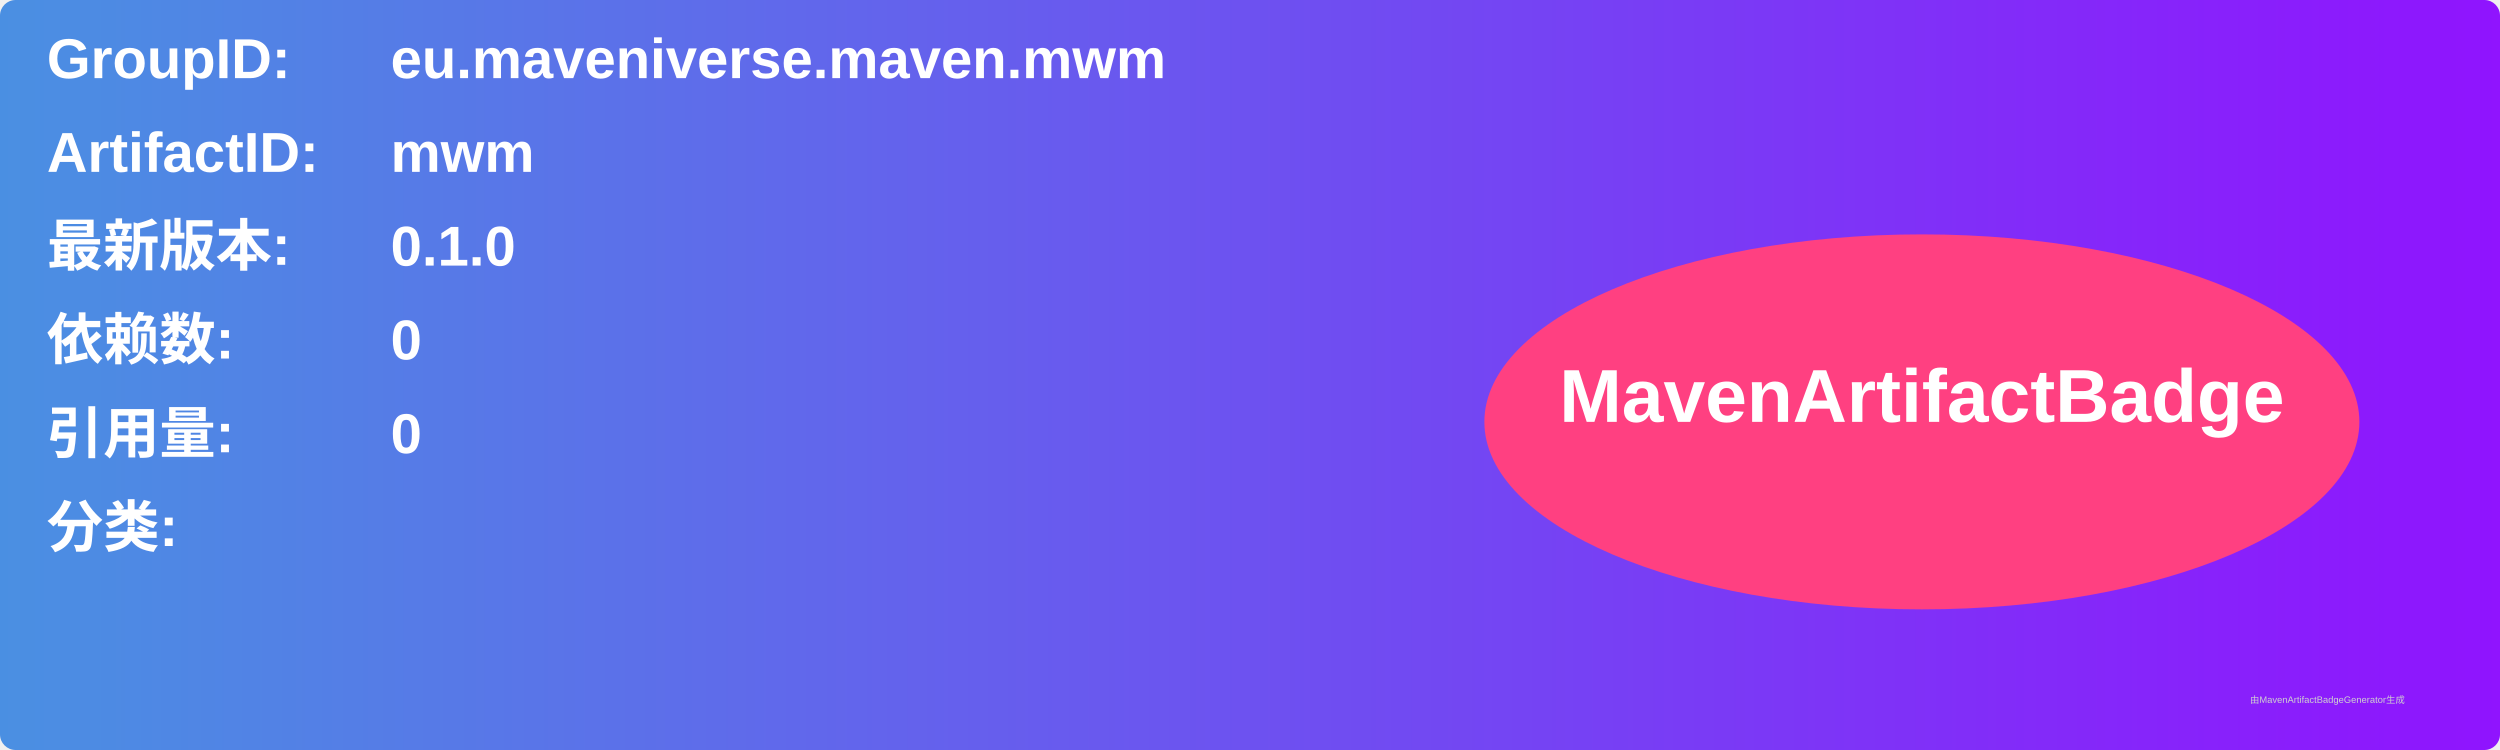
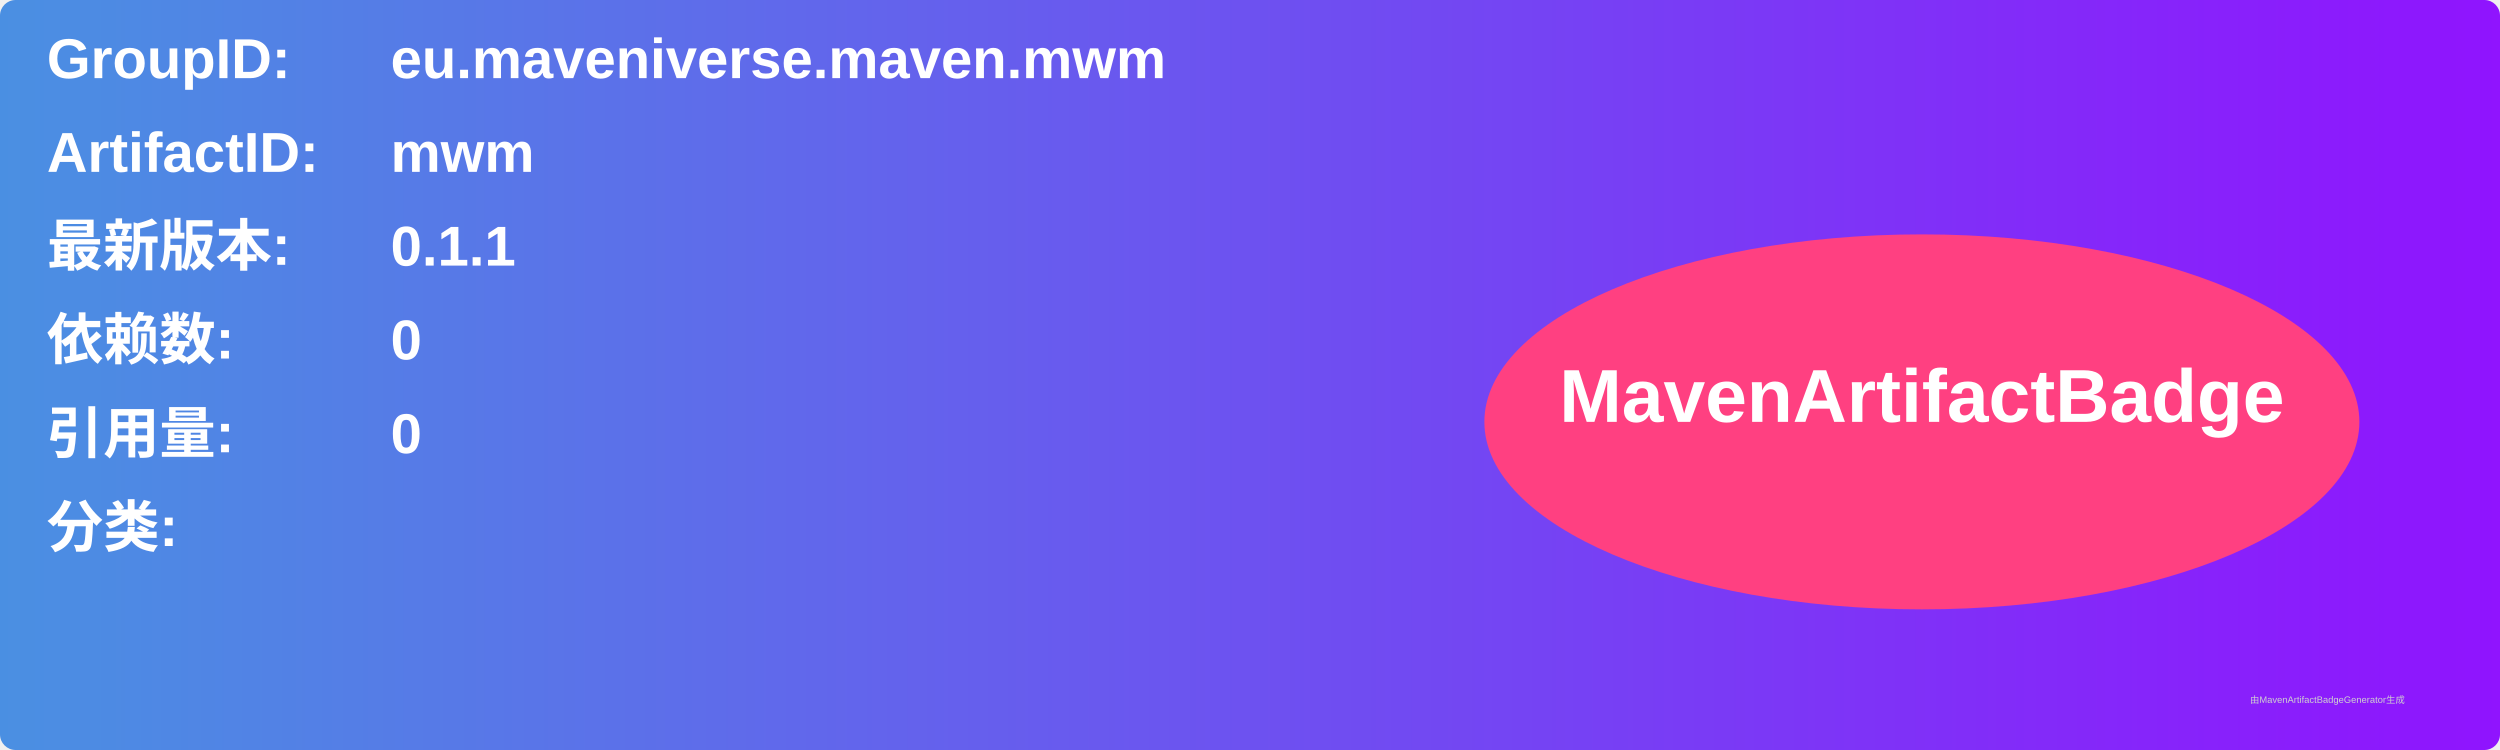
<svg xmlns="http://www.w3.org/2000/svg" width="800" height="240" viewBox="0 0 800 240">
  <linearGradient id="grad" x1="0%" y1="0%" x2="100%" y2="0%">
    <stop offset="0%" stop-color="#4a90e2" />
    <stop offset="100%" stop-color="#9013fe" />
  </linearGradient>
  <rect width="100%" height="100%" rx="5" ry="5" fill="url(#grad)" />
  <g transform="translate(15, 15)">
    <text x="0" y="10" font-family="Arial" font-size="18" fill="white" font-weight="bold" width="260">GroupID:</text>
    <text x="110" y="10" font-family="Arial" font-size="18" fill="white" font-weight="bold" width="460">eu.maveniverse.maven.mwm</text>
    <text x="0" y="40" font-family="Arial" font-size="18" fill="white" font-weight="bold" width="260">ArtifactID:</text>
    <text x="110" y="40" font-family="Arial" font-size="18" fill="white" font-weight="bold" width="460">mwm</text>
    <text x="0" y="70" font-family="Arial" font-size="18" fill="white" font-weight="bold">最新版本:</text>
    <text x="110" y="70" font-family="Arial" font-size="18" fill="white" font-weight="bold">
-       <tspan font-weight="bold">0.1.0</tspan>
+       <tspan font-weight="bold">0.1.1</tspan>
    </text>
    <text x="0" y="100" font-family="Arial" font-size="18" fill="white" font-weight="bold">依赖数: </text>
    <text x="110" y="100" font-family="Arial" font-size="18" fill="white">
      <tspan font-weight="bold">0</tspan>
    </text>
    <text x="0" y="130" font-family="Arial" font-size="18" fill="white" font-weight="bold">引用量: </text>
    <text x="110" y="130" font-family="Arial" font-size="18" fill="white">
      <tspan font-weight="bold">0</tspan>
    </text>
    <text x="0" y="160" font-family="Arial" font-size="18" fill="white" font-weight="bold">分类:</text>
    <text x="10" y="190" font-family="Arial" font-size="10" fill="white">
      <tspan font-weight="bold" />
    </text>
    <ellipse cx="600" cy="120" rx="140" ry="60" fill="#ff4081" />
    <text x="600" y="120" text-anchor="middle" font-family="Arial" font-size="24" fill="white" font-weight="bold">MavenArtifactBadge</text>
  </g>
  <text x="720" y="225" font-family="Arial" font-size="3" fill="#d0d0d0">由MavenArtifactBadgeGenerator生成</text>
</svg>
